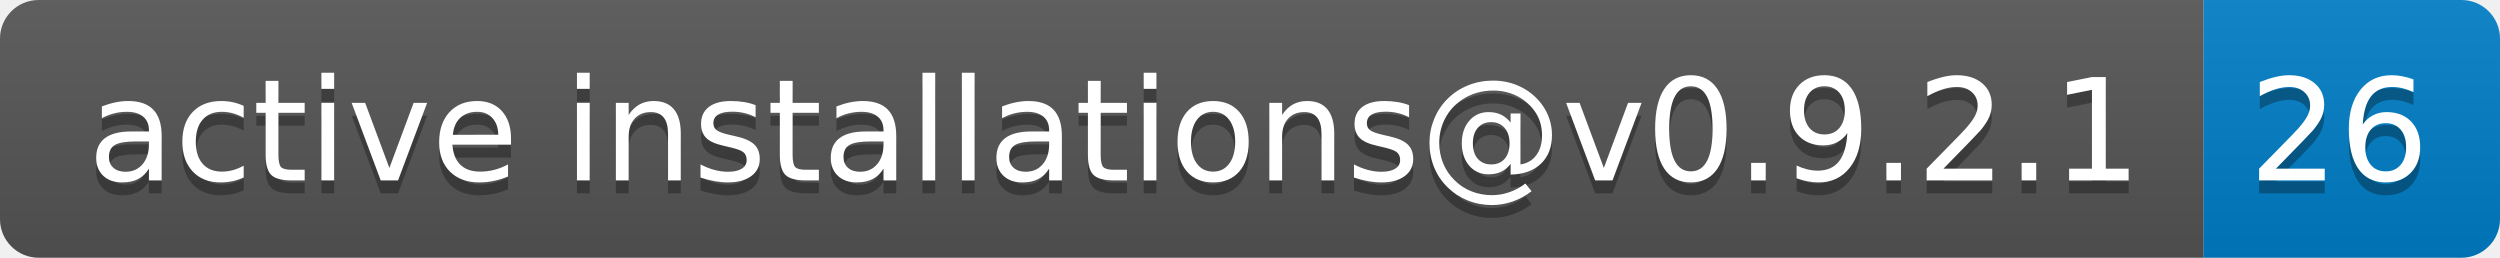
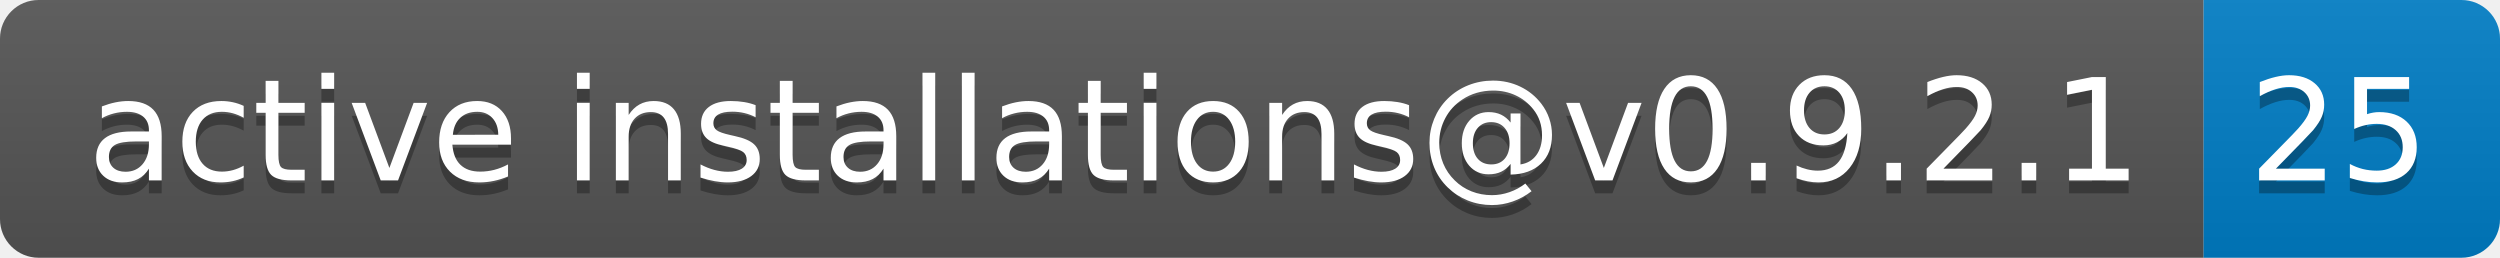
- <svg xmlns="http://www.w3.org/2000/svg" width="194" height="20" role="img" aria-label="active installations@v0.9.2.1: 26">
+ <svg xmlns="http://www.w3.org/2000/svg" width="194" height="20" role="img" aria-label="active installations@v0.9.2.1: 25">
  <linearGradient id="s" x2="0" y2="100%">
    <stop offset="0" stop-color="#bbb" stop-opacity=".1" />
    <stop offset="1" stop-opacity=".1" />
  </linearGradient>
  <clipPath id="r">
    <rect width="194" height="20" rx="3" fill="#fff" />
  </clipPath>
  <g clip-path="url(#r)">
    <rect width="171" height="20" fill="#555" />
    <rect x="171" width="23" height="20" fill="#007ec6" />
    <rect width="194" height="20" fill="url(#s)" />
  </g>
  <g fill="#fff" text-anchor="middle" font-family="Verdana,Geneva,DejaVu Sans,sans-serif" text-rendering="geometricPrecision" font-size="110">
    <text aria-hidden="true" x="865" y="150" fill="#010101" fill-opacity=".3" transform="scale(.1)" textLength="1610">active installations@v0.9.2.1</text>
    <text x="865" y="140" transform="scale(.1)" fill="#fff" textLength="1610">active installations@v0.9.2.1</text>
-     <text aria-hidden="true" x="1815" y="150" fill="#010101" fill-opacity=".3" transform="scale(.1)" textLength="130">26</text>
-     <text x="1815" y="140" transform="scale(.1)" fill="#fff" textLength="130">26</text>
+     <text aria-hidden="true" x="1815" y="150" fill="#010101" fill-opacity=".3" transform="scale(.1)" textLength="130">25</text>
+     <text x="1815" y="140" transform="scale(.1)" fill="#fff" textLength="130">25</text>
  </g>
</svg>
